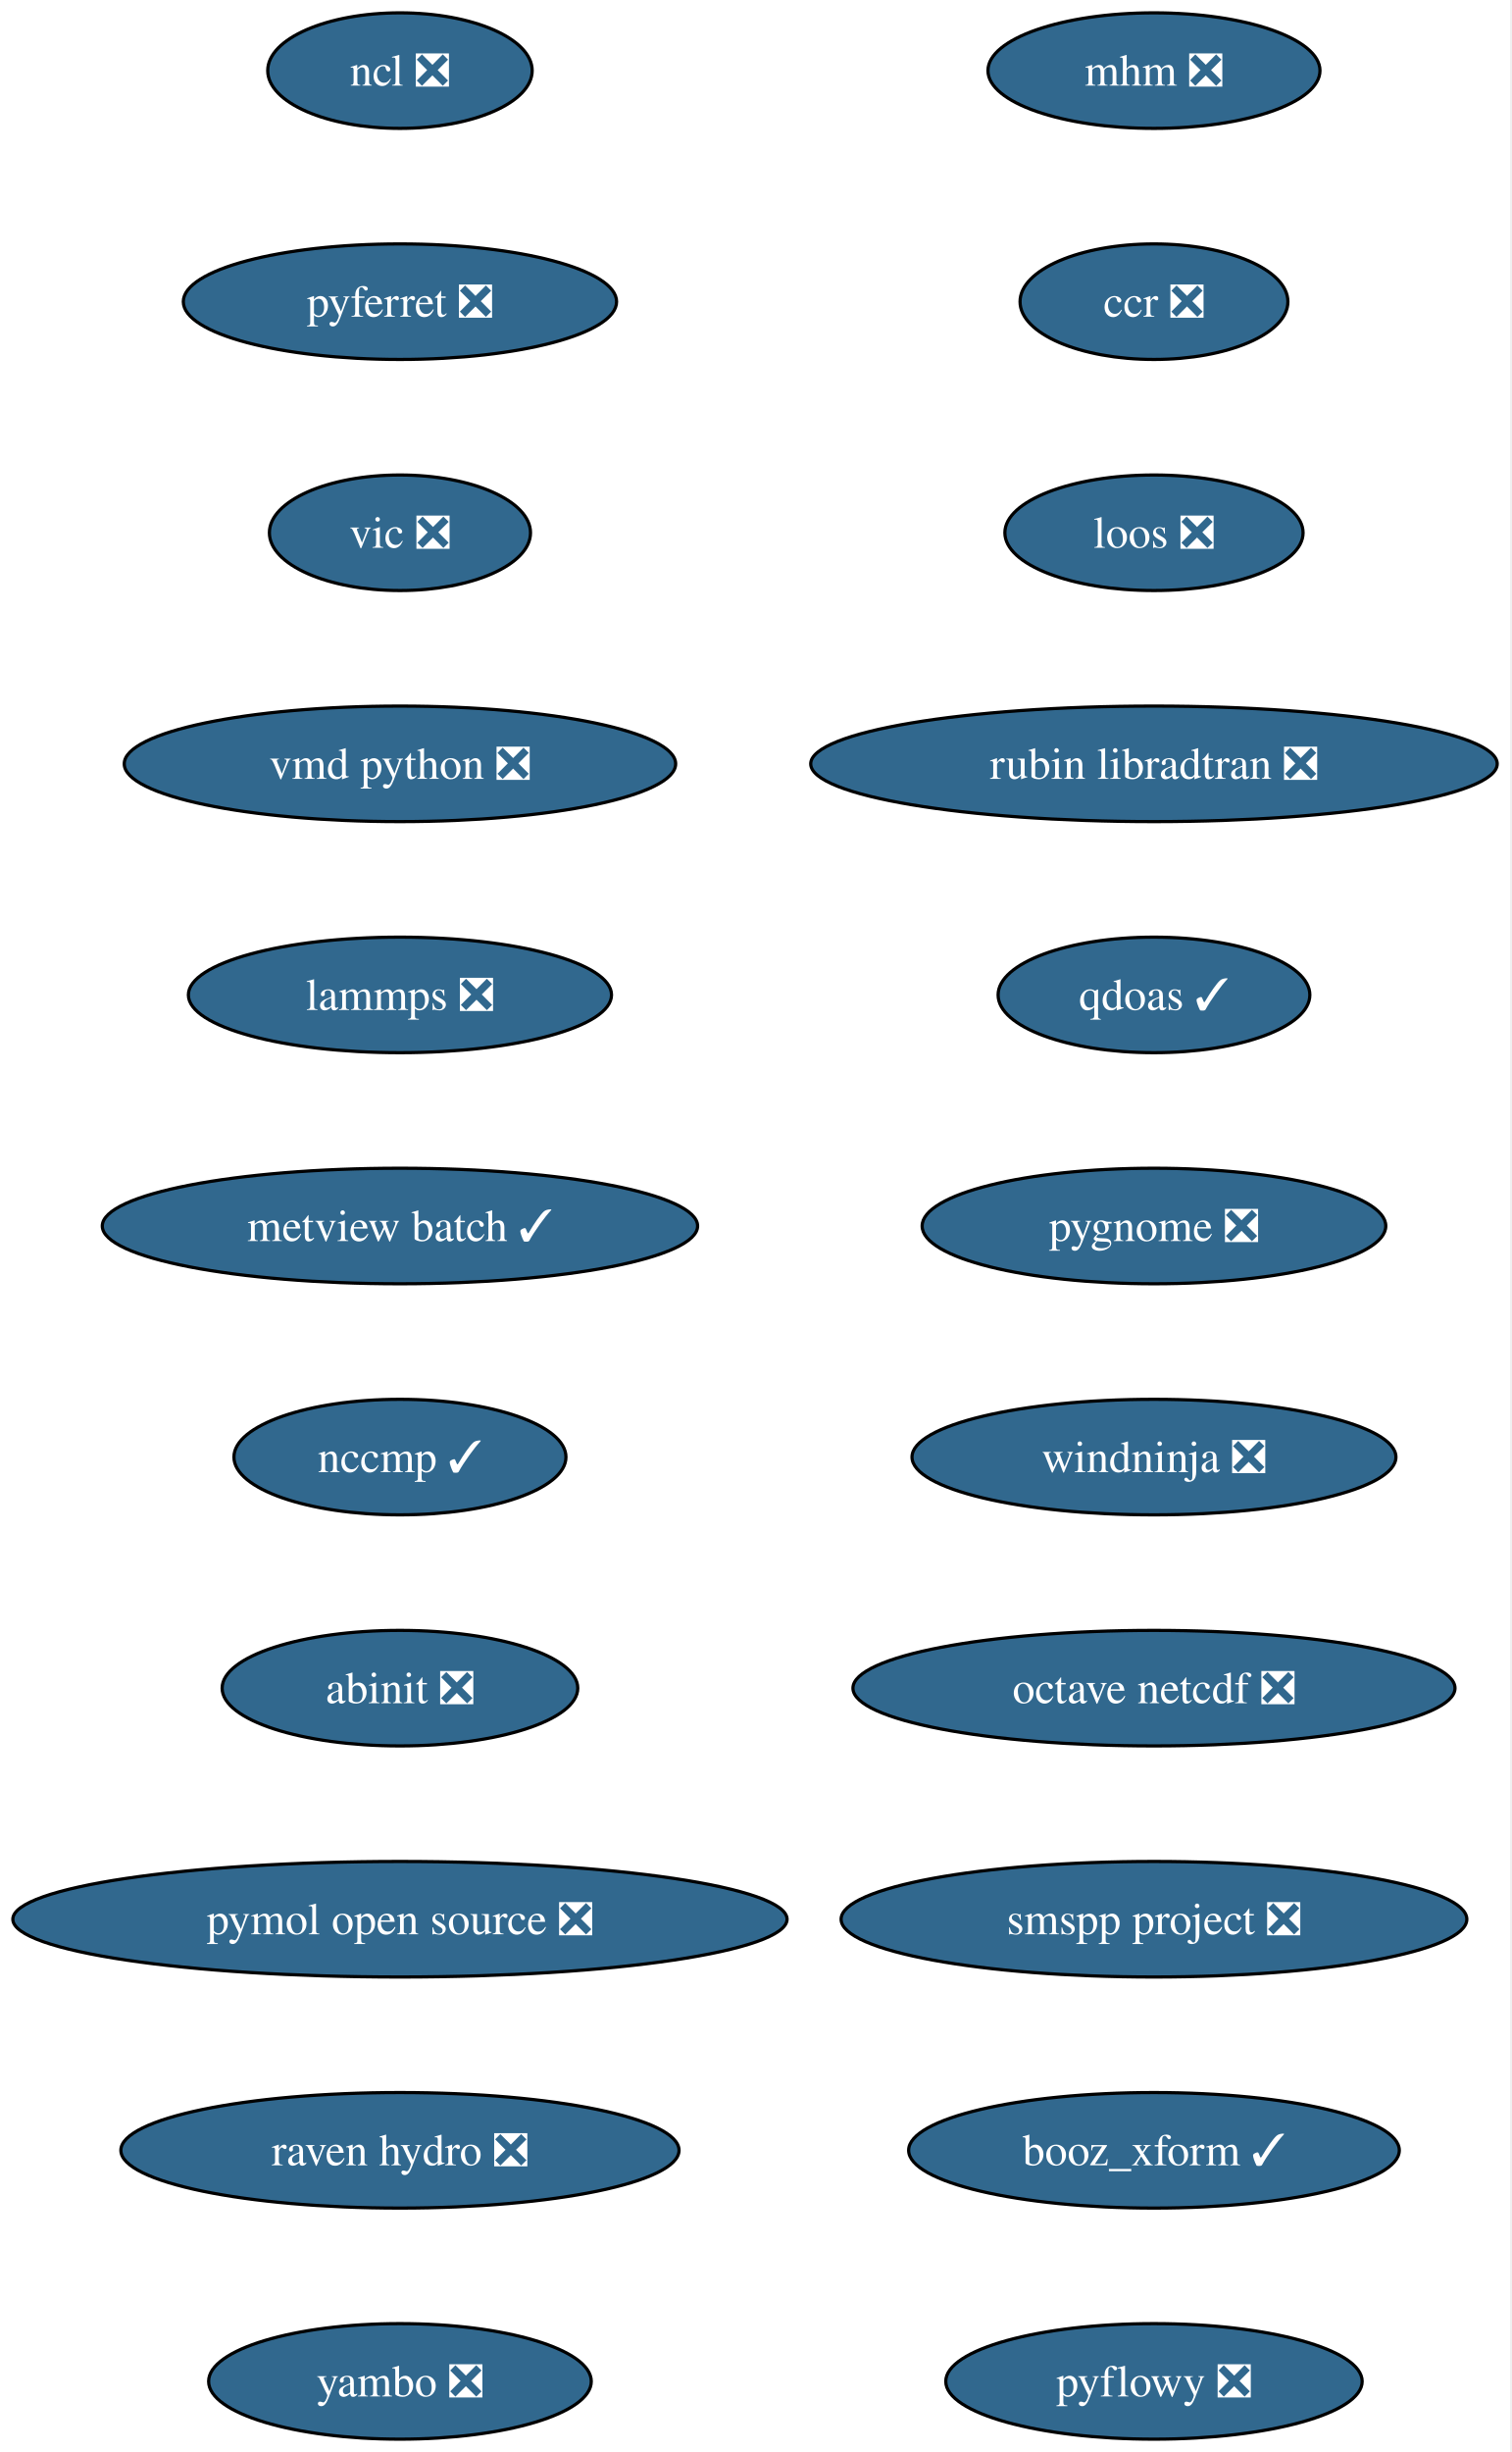
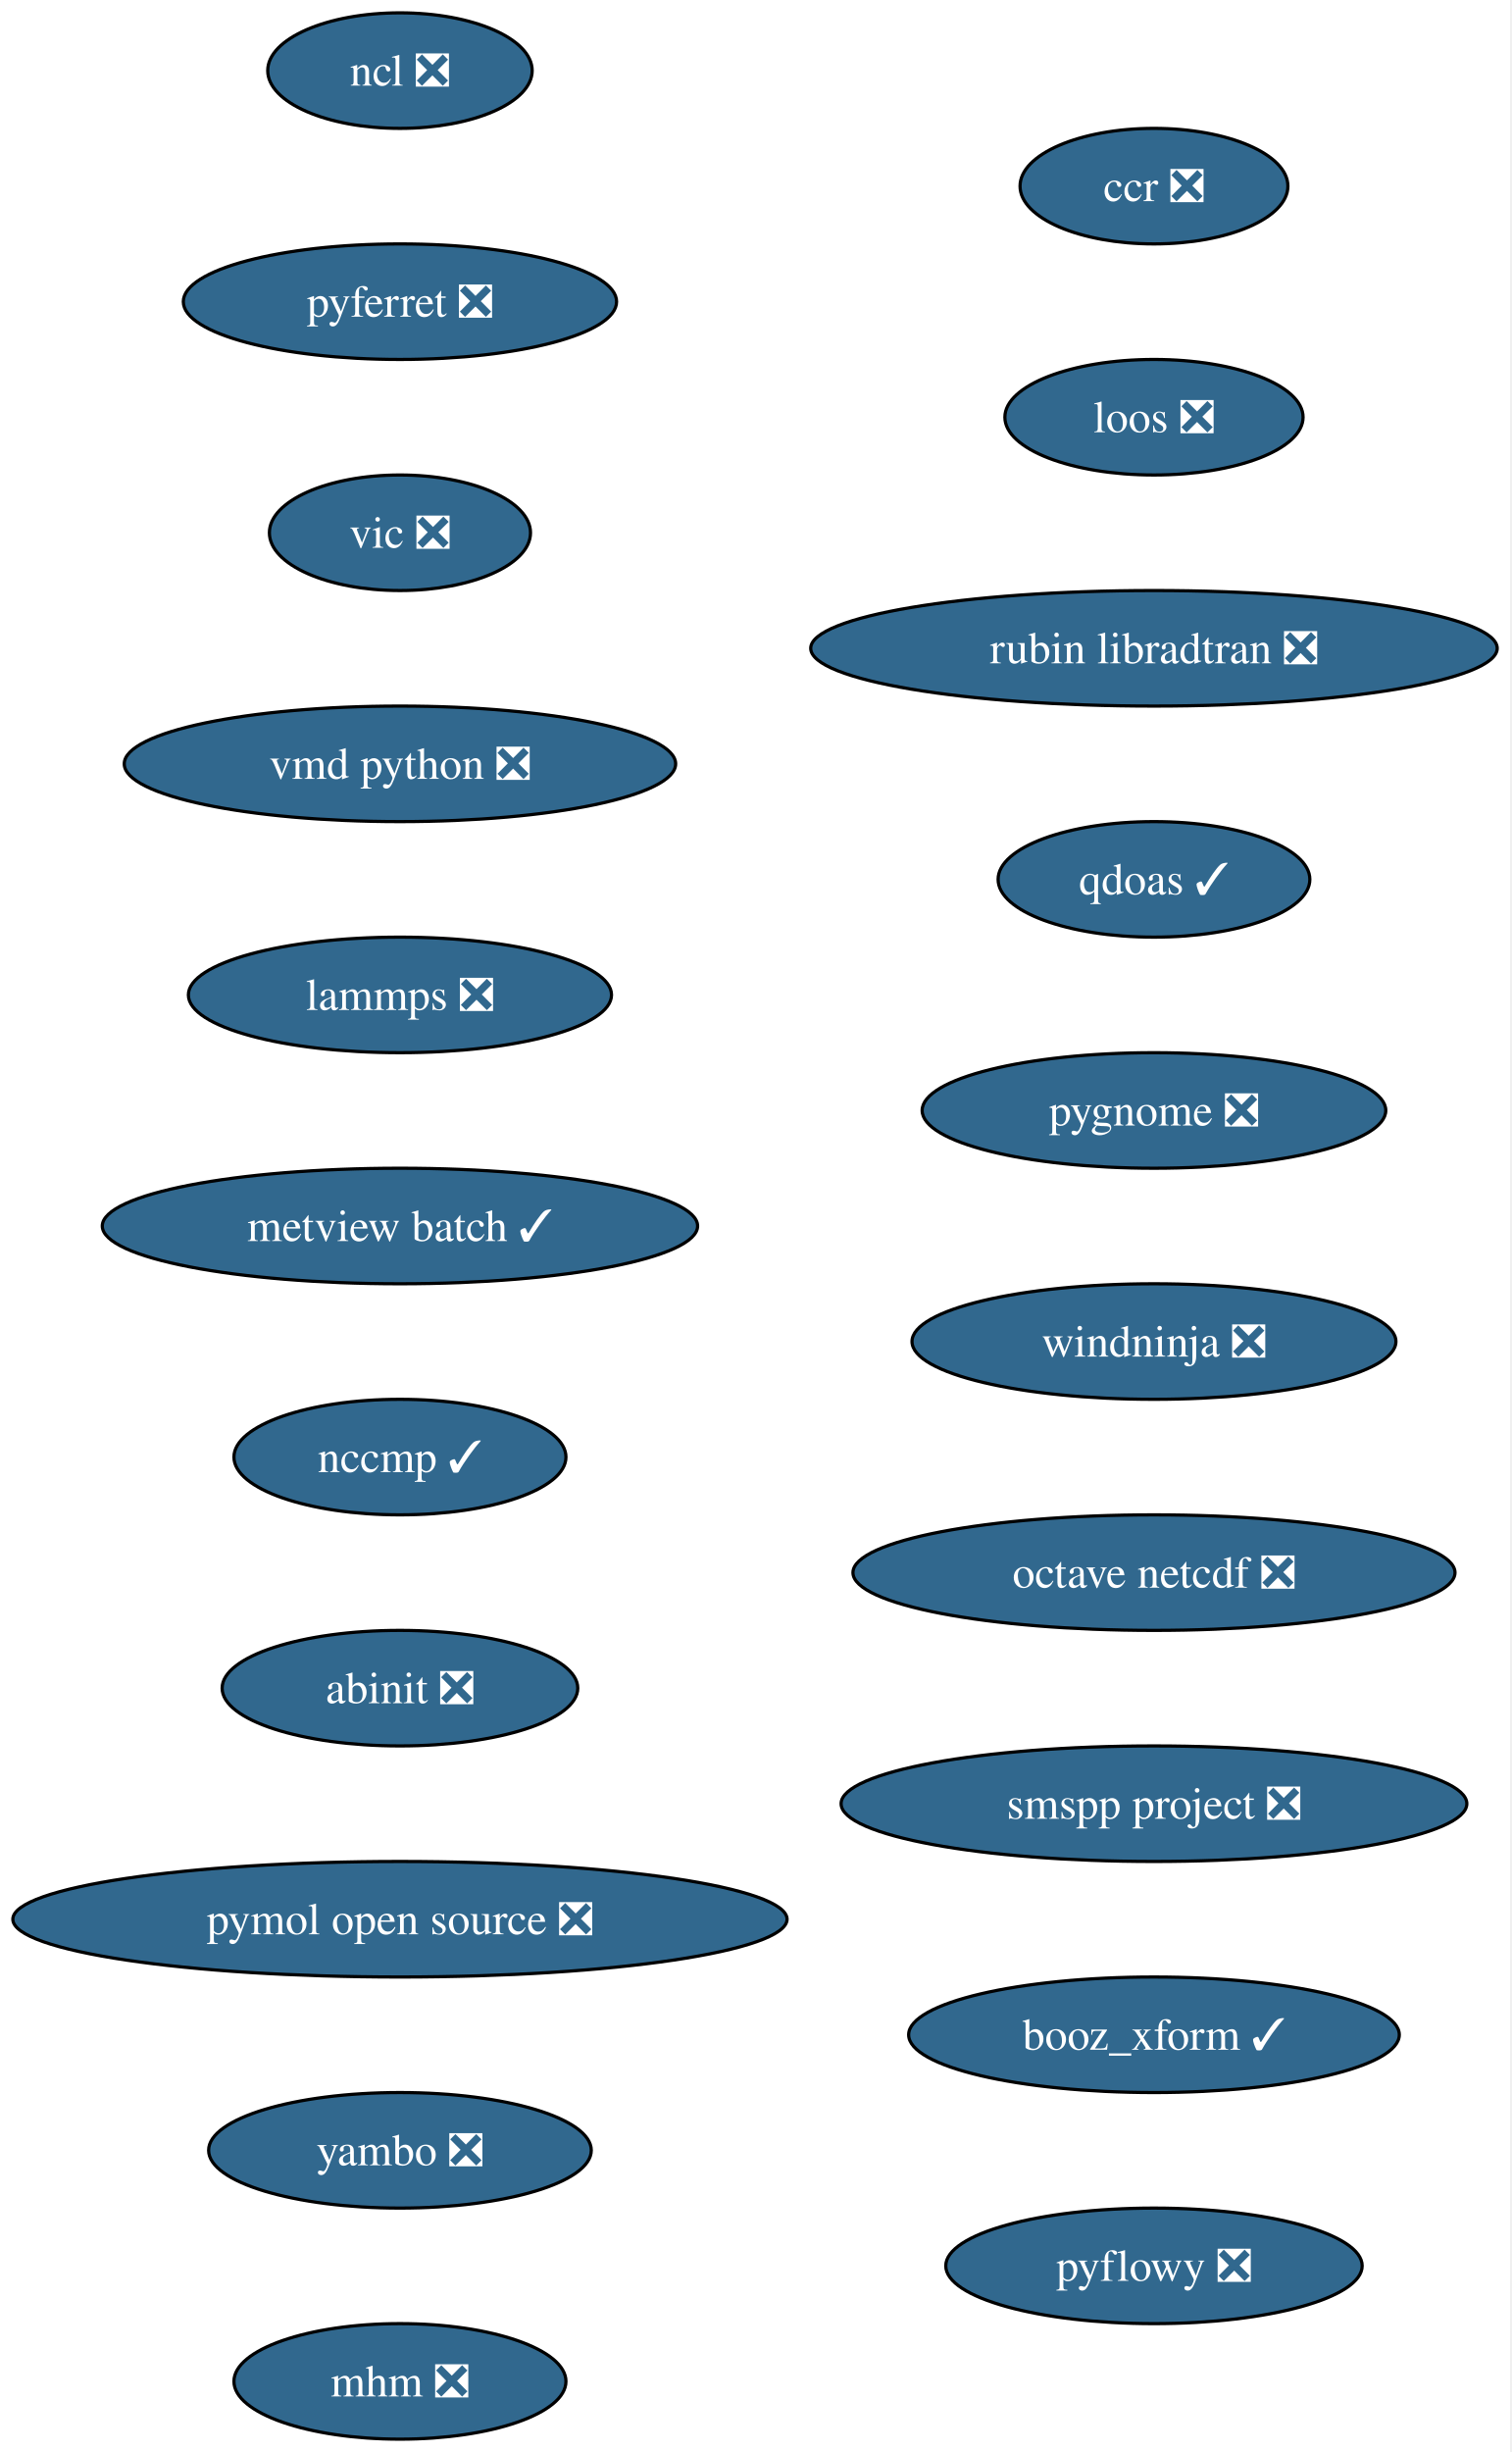
<svg xmlns="http://www.w3.org/2000/svg" xmlns:xlink="http://www.w3.org/1999/xlink" width="471pt" height="764pt" viewBox="0.00 0.00 471.00 764.00">
  <g id="graph0" class="graph" transform="scale(1 1) rotate(0) translate(4 760)">
    <polygon fill="white" stroke="none" points="-4,4 -4,-760 466.63,-760 466.63,4 -4,4" />
    <g id="node1" class="node">
      <g id="a_node1">
        <a xlink:href="https://github.com/conda-forge/ncl-feedstock/pull/173" xlink:title="ncl ❎">
          <ellipse fill="#31688e" stroke="black" cx="120.65" cy="-738" rx="41.21" ry="18" />
          <text xml:space="preserve" text-anchor="middle" x="120.65" y="-733.33" font-family="Times,serif" font-size="14.00" fill="white">ncl ❎</text>
        </a>
      </g>
    </g>
    <g id="node2" class="node">
      <g id="a_node2">
        <a xlink:href="https://github.com/conda-forge/pyferret-feedstock/pull/118" xlink:title="pyferret ❎">
          <ellipse fill="#31688e" stroke="black" cx="120.65" cy="-666" rx="67.52" ry="18" />
          <text xml:space="preserve" text-anchor="middle" x="120.65" y="-661.33" font-family="Times,serif" font-size="14.00" fill="white">pyferret ❎</text>
        </a>
      </g>
    </g>
    <g id="node3" class="node">
      <g id="a_node3">
        <a xlink:href="https://github.com/conda-forge/vic-feedstock/pull/28" xlink:title="vic ❎">
          <ellipse fill="#31688e" stroke="black" cx="120.65" cy="-594" rx="40.69" ry="18" />
          <text xml:space="preserve" text-anchor="middle" x="120.65" y="-589.33" font-family="Times,serif" font-size="14.00" fill="white">vic ❎</text>
        </a>
      </g>
    </g>
    <g id="node4" class="node">
      <g id="a_node4">
        <a xlink:href="https://github.com/conda-forge/vmd-python-feedstock/pull/49" xlink:title="vmd python ❎">
          <ellipse fill="#31688e" stroke="black" cx="120.65" cy="-522" rx="85.93" ry="18" />
          <text xml:space="preserve" text-anchor="middle" x="120.65" y="-517.33" font-family="Times,serif" font-size="14.00" fill="white">vmd python ❎</text>
        </a>
      </g>
    </g>
    <g id="node5" class="node">
      <g id="a_node5">
        <a xlink:href="https://github.com/conda-forge/lammps-feedstock/pull/267" xlink:title="lammps ❎">
          <ellipse fill="#31688e" stroke="black" cx="120.65" cy="-450" rx="65.94" ry="18" />
          <text xml:space="preserve" text-anchor="middle" x="120.65" y="-445.32" font-family="Times,serif" font-size="14.00" fill="white">lammps ❎</text>
        </a>
      </g>
    </g>
    <g id="node6" class="node">
      <g id="a_node6">
        <a xlink:href="https://github.com/conda-forge/metview-batch-feedstock/pull/63" xlink:title="metview batch ✓">
          <ellipse fill="#31688e" stroke="black" cx="120.65" cy="-378" rx="92.77" ry="18" />
          <text xml:space="preserve" text-anchor="middle" x="120.65" y="-373.32" font-family="Times,serif" font-size="14.00" fill="white">metview batch ✓</text>
        </a>
      </g>
    </g>
    <g id="node7" class="node">
      <g id="a_node7">
        <a xlink:href="https://github.com/conda-forge/nccmp-feedstock/pull/32" xlink:title="nccmp ✓">
          <ellipse fill="#31688e" stroke="black" cx="120.65" cy="-306" rx="51.74" ry="18" />
          <text xml:space="preserve" text-anchor="middle" x="120.65" y="-301.32" font-family="Times,serif" font-size="14.00" fill="white">nccmp ✓</text>
        </a>
      </g>
    </g>
    <g id="node8" class="node">
      <g id="a_node8">
        <a xlink:href="https://github.com/conda-forge/abinit-feedstock/pull/88" xlink:title="abinit ❎">
          <ellipse fill="#31688e" stroke="black" cx="120.65" cy="-234" rx="55.42" ry="18" />
          <text xml:space="preserve" text-anchor="middle" x="120.65" y="-229.32" font-family="Times,serif" font-size="14.00" fill="white">abinit ❎</text>
        </a>
      </g>
    </g>
    <g id="node9" class="node">
      <g id="a_node9">
        <a xlink:href="https://github.com/conda-forge/pymol-open-source-feedstock/pull/47" xlink:title="pymol open source ❎">
          <ellipse fill="#31688e" stroke="black" cx="120.65" cy="-162" rx="120.65" ry="18" />
          <text xml:space="preserve" text-anchor="middle" x="120.65" y="-157.32" font-family="Times,serif" font-size="14.00" fill="white">pymol open source ❎</text>
        </a>
      </g>
    </g>
    <g id="node10" class="node">
      <g id="a_node10">
-         <a xlink:href="https://github.com/conda-forge/raven-hydro-feedstock/pull/40" xlink:title="raven hydro ❎">
-           <ellipse fill="#31688e" stroke="black" cx="120.65" cy="-90" rx="86.98" ry="18" />
-           <text xml:space="preserve" text-anchor="middle" x="120.65" y="-85.33" font-family="Times,serif" font-size="14.00" fill="white">raven hydro ❎</text>
+         <a xlink:href="https://github.com/conda-forge/yambo-feedstock/pull/54" xlink:title="yambo ❎">
+           <ellipse fill="#31688e" stroke="black" cx="120.65" cy="-90" rx="59.63" ry="18" />
+           <text xml:space="preserve" text-anchor="middle" x="120.65" y="-85.33" font-family="Times,serif" font-size="14.00" fill="white">yambo ❎</text>
        </a>
      </g>
    </g>
    <g id="node11" class="node">
      <g id="a_node11">
-         <a xlink:href="https://github.com/conda-forge/yambo-feedstock/pull/54" xlink:title="yambo ❎">
-           <ellipse fill="#31688e" stroke="black" cx="120.65" cy="-18" rx="59.63" ry="18" />
-           <text xml:space="preserve" text-anchor="middle" x="120.65" y="-13.32" font-family="Times,serif" font-size="14.00" fill="white">yambo ❎</text>
+         <a xlink:href="https://github.com/conda-forge/mhm-feedstock/pull/28" xlink:title="mhm ❎">
+           <ellipse fill="#31688e" stroke="black" cx="120.65" cy="-18" rx="51.74" ry="18" />
+           <text xml:space="preserve" text-anchor="middle" x="120.65" y="-13.32" font-family="Times,serif" font-size="14.00" fill="white">mhm ❎</text>
        </a>
      </g>
    </g>
    <g id="node12" class="node">
      <g id="a_node12">
-         <a xlink:href="https://github.com/conda-forge/mhm-feedstock/pull/28" xlink:title="mhm ❎">
-           <ellipse fill="#31688e" stroke="black" cx="355.65" cy="-738" rx="51.74" ry="18" />
-           <text xml:space="preserve" text-anchor="middle" x="355.65" y="-733.33" font-family="Times,serif" font-size="14.00" fill="white">mhm ❎</text>
+         <a xlink:href="https://github.com/conda-forge/ccr-feedstock/pull/15" xlink:title="ccr ❎">
+           <ellipse fill="#31688e" stroke="black" cx="355.65" cy="-702" rx="41.74" ry="18" />
+           <text xml:space="preserve" text-anchor="middle" x="355.65" y="-697.33" font-family="Times,serif" font-size="14.00" fill="white">ccr ❎</text>
        </a>
      </g>
    </g>
    <g id="node13" class="node">
      <g id="a_node13">
-         <a xlink:href="https://github.com/conda-forge/ccr-feedstock/pull/15" xlink:title="ccr ❎">
-           <ellipse fill="#31688e" stroke="black" cx="355.65" cy="-666" rx="41.74" ry="18" />
-           <text xml:space="preserve" text-anchor="middle" x="355.65" y="-661.33" font-family="Times,serif" font-size="14.00" fill="white">ccr ❎</text>
+         <a xlink:href="https://github.com/conda-forge/loos-feedstock/pull/35" xlink:title="loos ❎">
+           <ellipse fill="#31688e" stroke="black" cx="355.65" cy="-630" rx="46.47" ry="18" />
+           <text xml:space="preserve" text-anchor="middle" x="355.65" y="-625.33" font-family="Times,serif" font-size="14.00" fill="white">loos ❎</text>
        </a>
      </g>
    </g>
    <g id="node14" class="node">
      <g id="a_node14">
-         <a xlink:href="https://github.com/conda-forge/loos-feedstock/pull/35" xlink:title="loos ❎">
-           <ellipse fill="#31688e" stroke="black" cx="355.65" cy="-594" rx="46.47" ry="18" />
-           <text xml:space="preserve" text-anchor="middle" x="355.65" y="-589.33" font-family="Times,serif" font-size="14.00" fill="white">loos ❎</text>
+         <a xlink:href="https://github.com/conda-forge/rubin-libradtran-feedstock/pull/15" xlink:title="rubin libradtran ❎">
+           <ellipse fill="#31688e" stroke="black" cx="355.65" cy="-558" rx="106.98" ry="18" />
+           <text xml:space="preserve" text-anchor="middle" x="355.65" y="-553.33" font-family="Times,serif" font-size="14.00" fill="white">rubin libradtran ❎</text>
        </a>
      </g>
    </g>
    <g id="node15" class="node">
      <g id="a_node15">
-         <a xlink:href="https://github.com/conda-forge/rubin-libradtran-feedstock/pull/15" xlink:title="rubin libradtran ❎">
-           <ellipse fill="#31688e" stroke="black" cx="355.65" cy="-522" rx="106.98" ry="18" />
-           <text xml:space="preserve" text-anchor="middle" x="355.65" y="-517.33" font-family="Times,serif" font-size="14.00" fill="white">rubin libradtran ❎</text>
+         <a xlink:href="https://github.com/conda-forge/qdoas-feedstock/pull/47" xlink:title="qdoas ✓">
+           <ellipse fill="#31688e" stroke="black" cx="355.65" cy="-486" rx="48.58" ry="18" />
+           <text xml:space="preserve" text-anchor="middle" x="355.65" y="-481.32" font-family="Times,serif" font-size="14.00" fill="white">qdoas ✓</text>
        </a>
      </g>
    </g>
    <g id="node16" class="node">
      <g id="a_node16">
-         <a xlink:href="https://github.com/conda-forge/qdoas-feedstock/pull/47" xlink:title="qdoas ✓">
-           <ellipse fill="#31688e" stroke="black" cx="355.65" cy="-450" rx="48.58" ry="18" />
-           <text xml:space="preserve" text-anchor="middle" x="355.65" y="-445.32" font-family="Times,serif" font-size="14.00" fill="white">qdoas ✓</text>
+         <a xlink:href="https://github.com/conda-forge/pygnome-feedstock/pull/29" xlink:title="pygnome ❎">
+           <ellipse fill="#31688e" stroke="black" cx="355.65" cy="-414" rx="72.25" ry="18" />
+           <text xml:space="preserve" text-anchor="middle" x="355.65" y="-409.32" font-family="Times,serif" font-size="14.00" fill="white">pygnome ❎</text>
        </a>
      </g>
    </g>
    <g id="node17" class="node">
      <g id="a_node17">
-         <a xlink:href="https://github.com/conda-forge/pygnome-feedstock/pull/29" xlink:title="pygnome ❎">
-           <ellipse fill="#31688e" stroke="black" cx="355.65" cy="-378" rx="72.25" ry="18" />
-           <text xml:space="preserve" text-anchor="middle" x="355.65" y="-373.32" font-family="Times,serif" font-size="14.00" fill="white">pygnome ❎</text>
+         <a xlink:href="https://github.com/conda-forge/windninja-feedstock/pull/26" xlink:title="windninja ❎">
+           <ellipse fill="#31688e" stroke="black" cx="355.65" cy="-342" rx="75.41" ry="18" />
+           <text xml:space="preserve" text-anchor="middle" x="355.65" y="-337.32" font-family="Times,serif" font-size="14.00" fill="white">windninja ❎</text>
        </a>
      </g>
    </g>
    <g id="node18" class="node">
      <g id="a_node18">
-         <a xlink:href="https://github.com/conda-forge/windninja-feedstock/pull/26" xlink:title="windninja ❎">
-           <ellipse fill="#31688e" stroke="black" cx="355.65" cy="-306" rx="75.41" ry="18" />
-           <text xml:space="preserve" text-anchor="middle" x="355.65" y="-301.32" font-family="Times,serif" font-size="14.00" fill="white">windninja ❎</text>
+         <a xlink:href="https://github.com/conda-forge/octave-netcdf-feedstock/pull/3" xlink:title="octave netcdf ❎">
+           <ellipse fill="#31688e" stroke="black" cx="355.65" cy="-270" rx="93.82" ry="18" />
+           <text xml:space="preserve" text-anchor="middle" x="355.65" y="-265.32" font-family="Times,serif" font-size="14.00" fill="white">octave netcdf ❎</text>
        </a>
      </g>
    </g>
    <g id="node19" class="node">
      <g id="a_node19">
-         <a xlink:href="https://github.com/conda-forge/octave-netcdf-feedstock/pull/3" xlink:title="octave netcdf ❎">
-           <ellipse fill="#31688e" stroke="black" cx="355.65" cy="-234" rx="93.82" ry="18" />
-           <text xml:space="preserve" text-anchor="middle" x="355.65" y="-229.32" font-family="Times,serif" font-size="14.00" fill="white">octave netcdf ❎</text>
+         <a xlink:href="https://github.com/conda-forge/smspp-project-feedstock/pull/25" xlink:title="smspp project ❎">
+           <ellipse fill="#31688e" stroke="black" cx="355.65" cy="-198" rx="97.51" ry="18" />
+           <text xml:space="preserve" text-anchor="middle" x="355.65" y="-193.32" font-family="Times,serif" font-size="14.00" fill="white">smspp project ❎</text>
        </a>
      </g>
    </g>
    <g id="node20" class="node">
      <g id="a_node20">
-         <a xlink:href="https://github.com/conda-forge/smspp-project-feedstock/pull/25" xlink:title="smspp project ❎">
-           <ellipse fill="#31688e" stroke="black" cx="355.65" cy="-162" rx="97.51" ry="18" />
-           <text xml:space="preserve" text-anchor="middle" x="355.65" y="-157.32" font-family="Times,serif" font-size="14.00" fill="white">smspp project ❎</text>
+         <a xlink:href="https://github.com/conda-forge/booz_xform-feedstock/pull/5" xlink:title="booz_xform ✓">
+           <ellipse fill="#31688e" stroke="black" cx="355.65" cy="-126" rx="76.46" ry="18" />
+           <text xml:space="preserve" text-anchor="middle" x="355.65" y="-121.33" font-family="Times,serif" font-size="14.00" fill="white">booz_xform ✓</text>
        </a>
      </g>
    </g>
    <g id="node21" class="node">
      <g id="a_node21">
-         <a xlink:href="https://github.com/conda-forge/booz_xform-feedstock/pull/5" xlink:title="booz_xform ✓">
-           <ellipse fill="#31688e" stroke="black" cx="355.65" cy="-90" rx="76.46" ry="18" />
-           <text xml:space="preserve" text-anchor="middle" x="355.65" y="-85.33" font-family="Times,serif" font-size="14.00" fill="white">booz_xform ✓</text>
-         </a>
-       </g>
-     </g>
-     <g id="node22" class="node">
-       <g id="a_node22">
        <a xlink:href="https://github.com/conda-forge/pyflowy-feedstock/pull/4" xlink:title="pyflowy ❎">
-           <ellipse fill="#31688e" stroke="black" cx="355.65" cy="-18" rx="64.89" ry="18" />
-           <text xml:space="preserve" text-anchor="middle" x="355.65" y="-13.32" font-family="Times,serif" font-size="14.00" fill="white">pyflowy ❎</text>
+           <ellipse fill="#31688e" stroke="black" cx="355.65" cy="-54" rx="64.89" ry="18" />
+           <text xml:space="preserve" text-anchor="middle" x="355.65" y="-49.33" font-family="Times,serif" font-size="14.00" fill="white">pyflowy ❎</text>
        </a>
      </g>
    </g>
  </g>
</svg>
